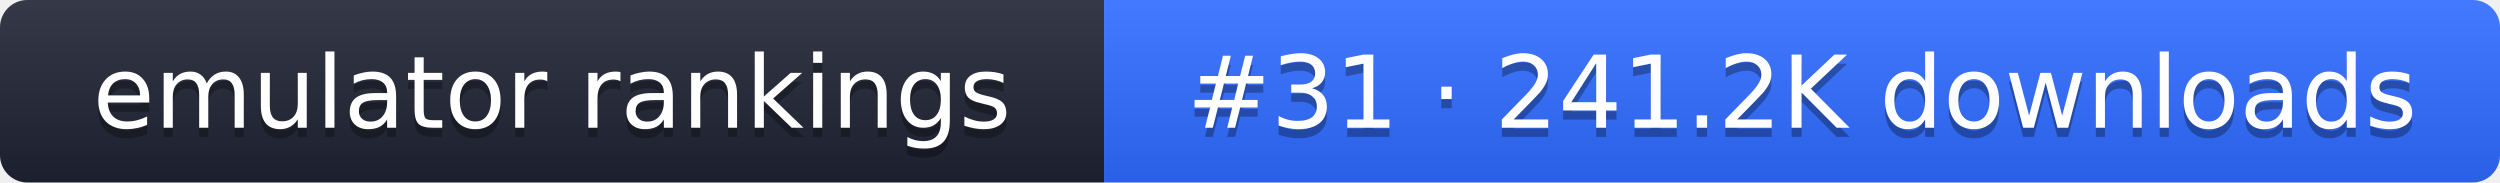
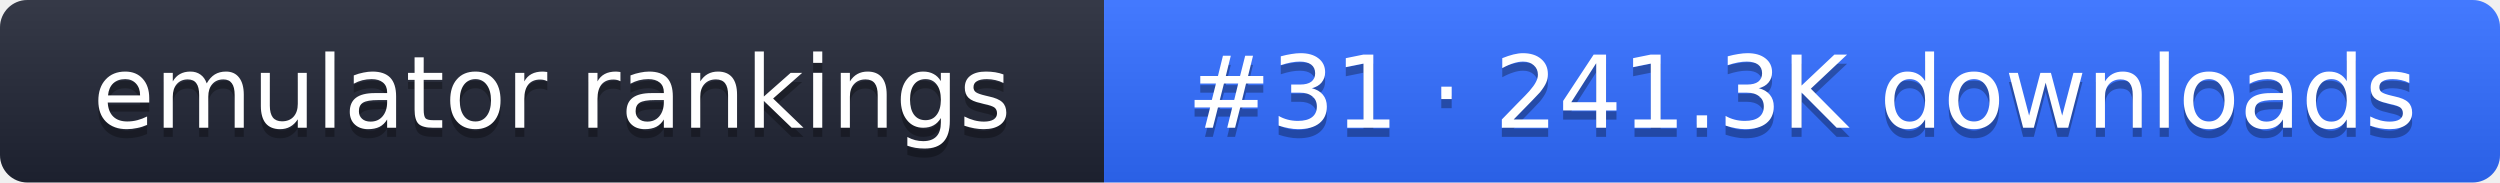
- <svg xmlns="http://www.w3.org/2000/svg" width="274" height="20" role="img" aria-label="emulator rankings: #31 · 241.2K downloads">
+ <svg xmlns="http://www.w3.org/2000/svg" width="274" height="20" role="img" aria-label="emulator rankings: #31 · 241.3K downloads">
  <linearGradient id="g" x2="0" y2="100%">
    <stop offset="0" stop-color="#fff" stop-opacity=".1" />
    <stop offset="1" stop-opacity=".1" />
  </linearGradient>
  <clipPath id="r">
    <rect width="274" height="20" rx="3" fill="#fff" />
  </clipPath>
  <g clip-path="url(#r)">
    <rect width="121" height="20" fill="#1f2433" />
    <rect x="121" width="153" height="20" fill="#2f6bff" />
    <rect width="274" height="20" fill="url(#g)" />
  </g>
  <g fill="#fff" text-anchor="middle" font-family="Verdana,DejaVu Sans,sans-serif" font-size="11">
    <text x="60.5" y="15" fill="#010101" fill-opacity=".3">emulator rankings</text>
    <text x="60.5" y="14">emulator rankings</text>
-     <text x="197.5" y="15" fill="#010101" fill-opacity=".3">#31 · 241.2K downloads</text>
-     <text x="197.5" y="14">#31 · 241.2K downloads</text>
+     <text x="197.5" y="15" fill="#010101" fill-opacity=".3">#31 · 241.3K downloads</text>
+     <text x="197.5" y="14">#31 · 241.3K downloads</text>
  </g>
</svg>
